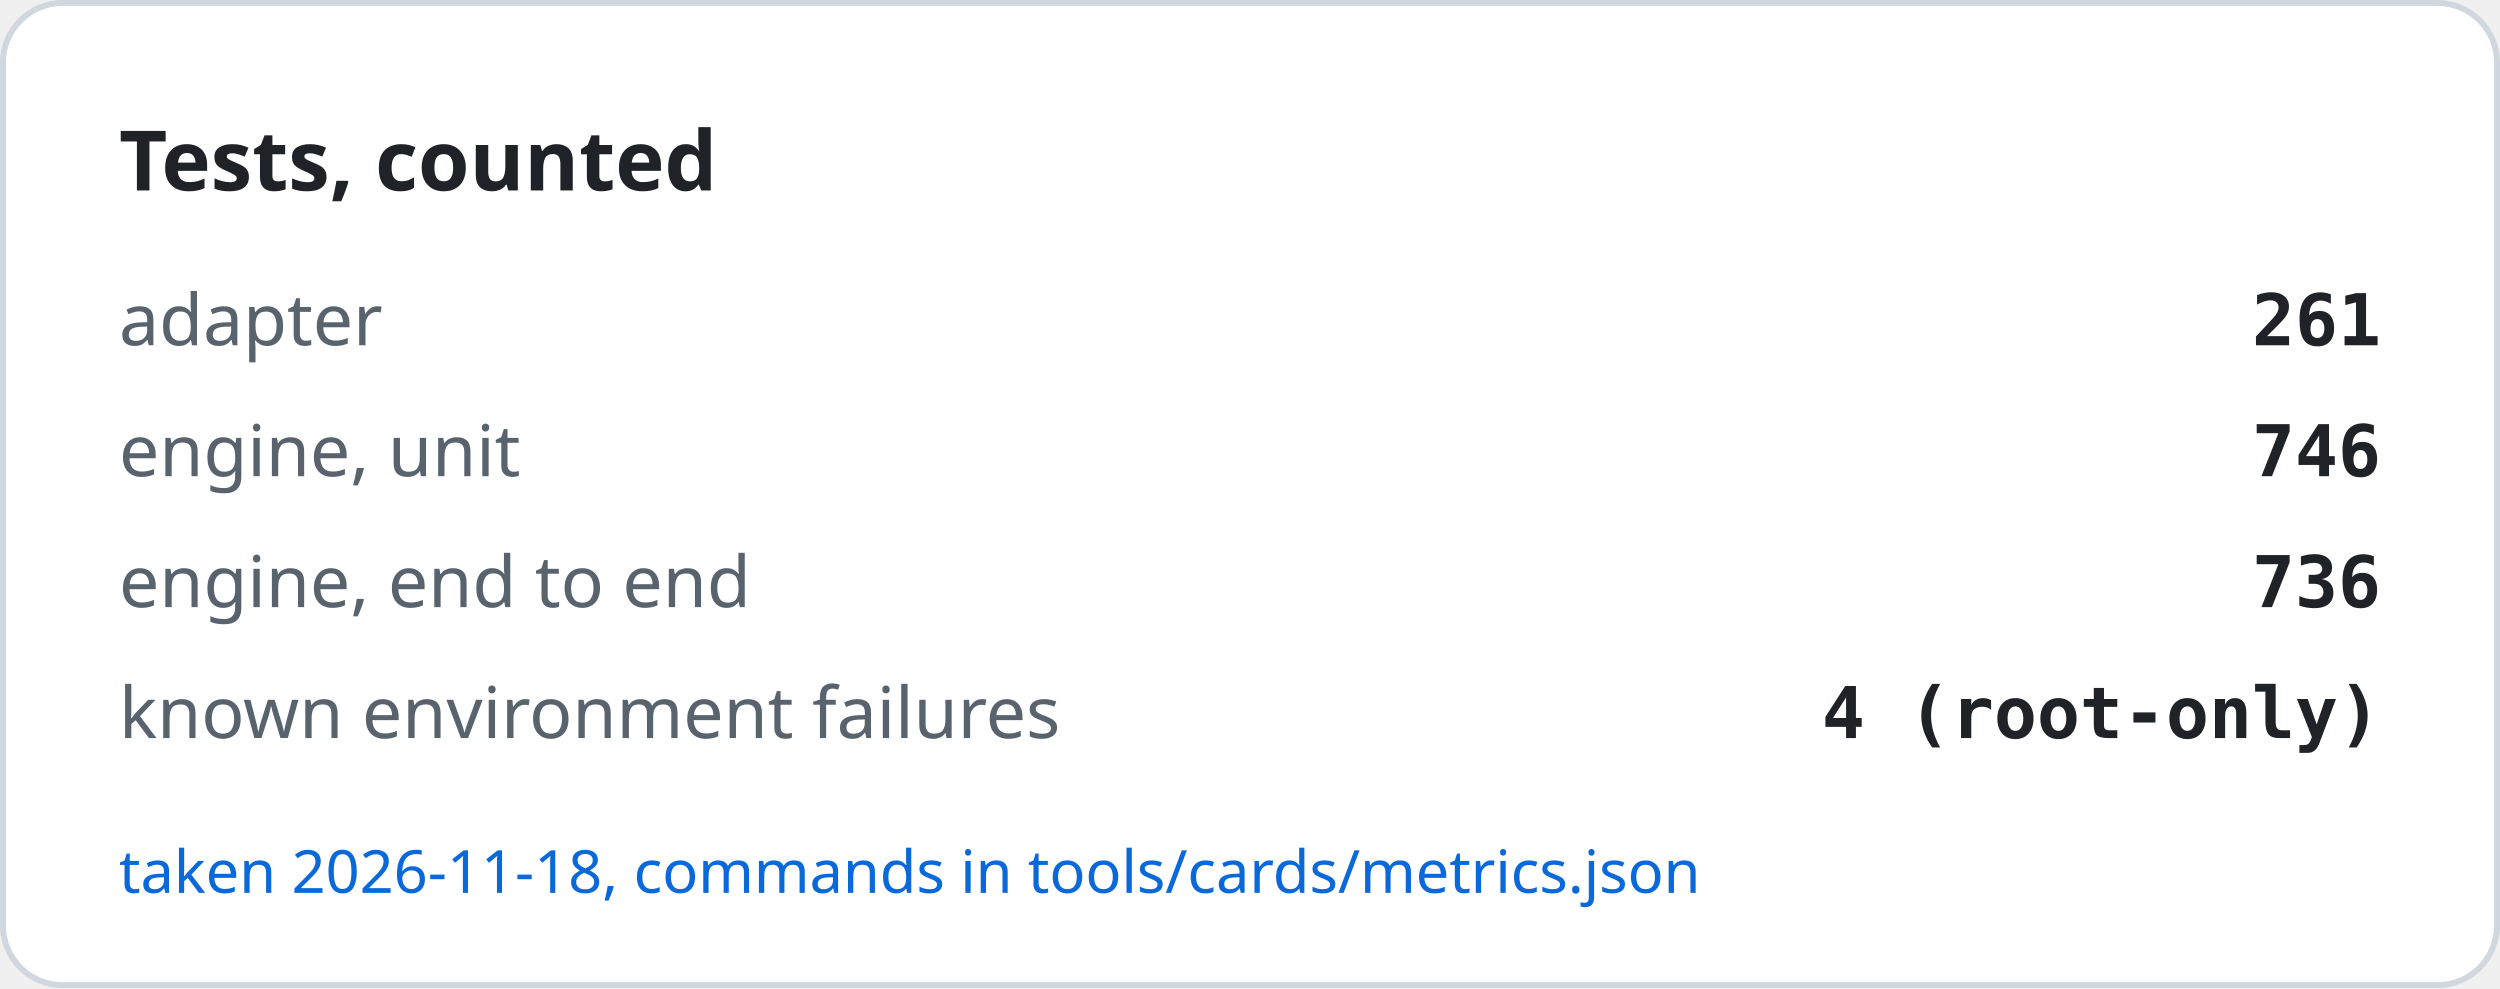
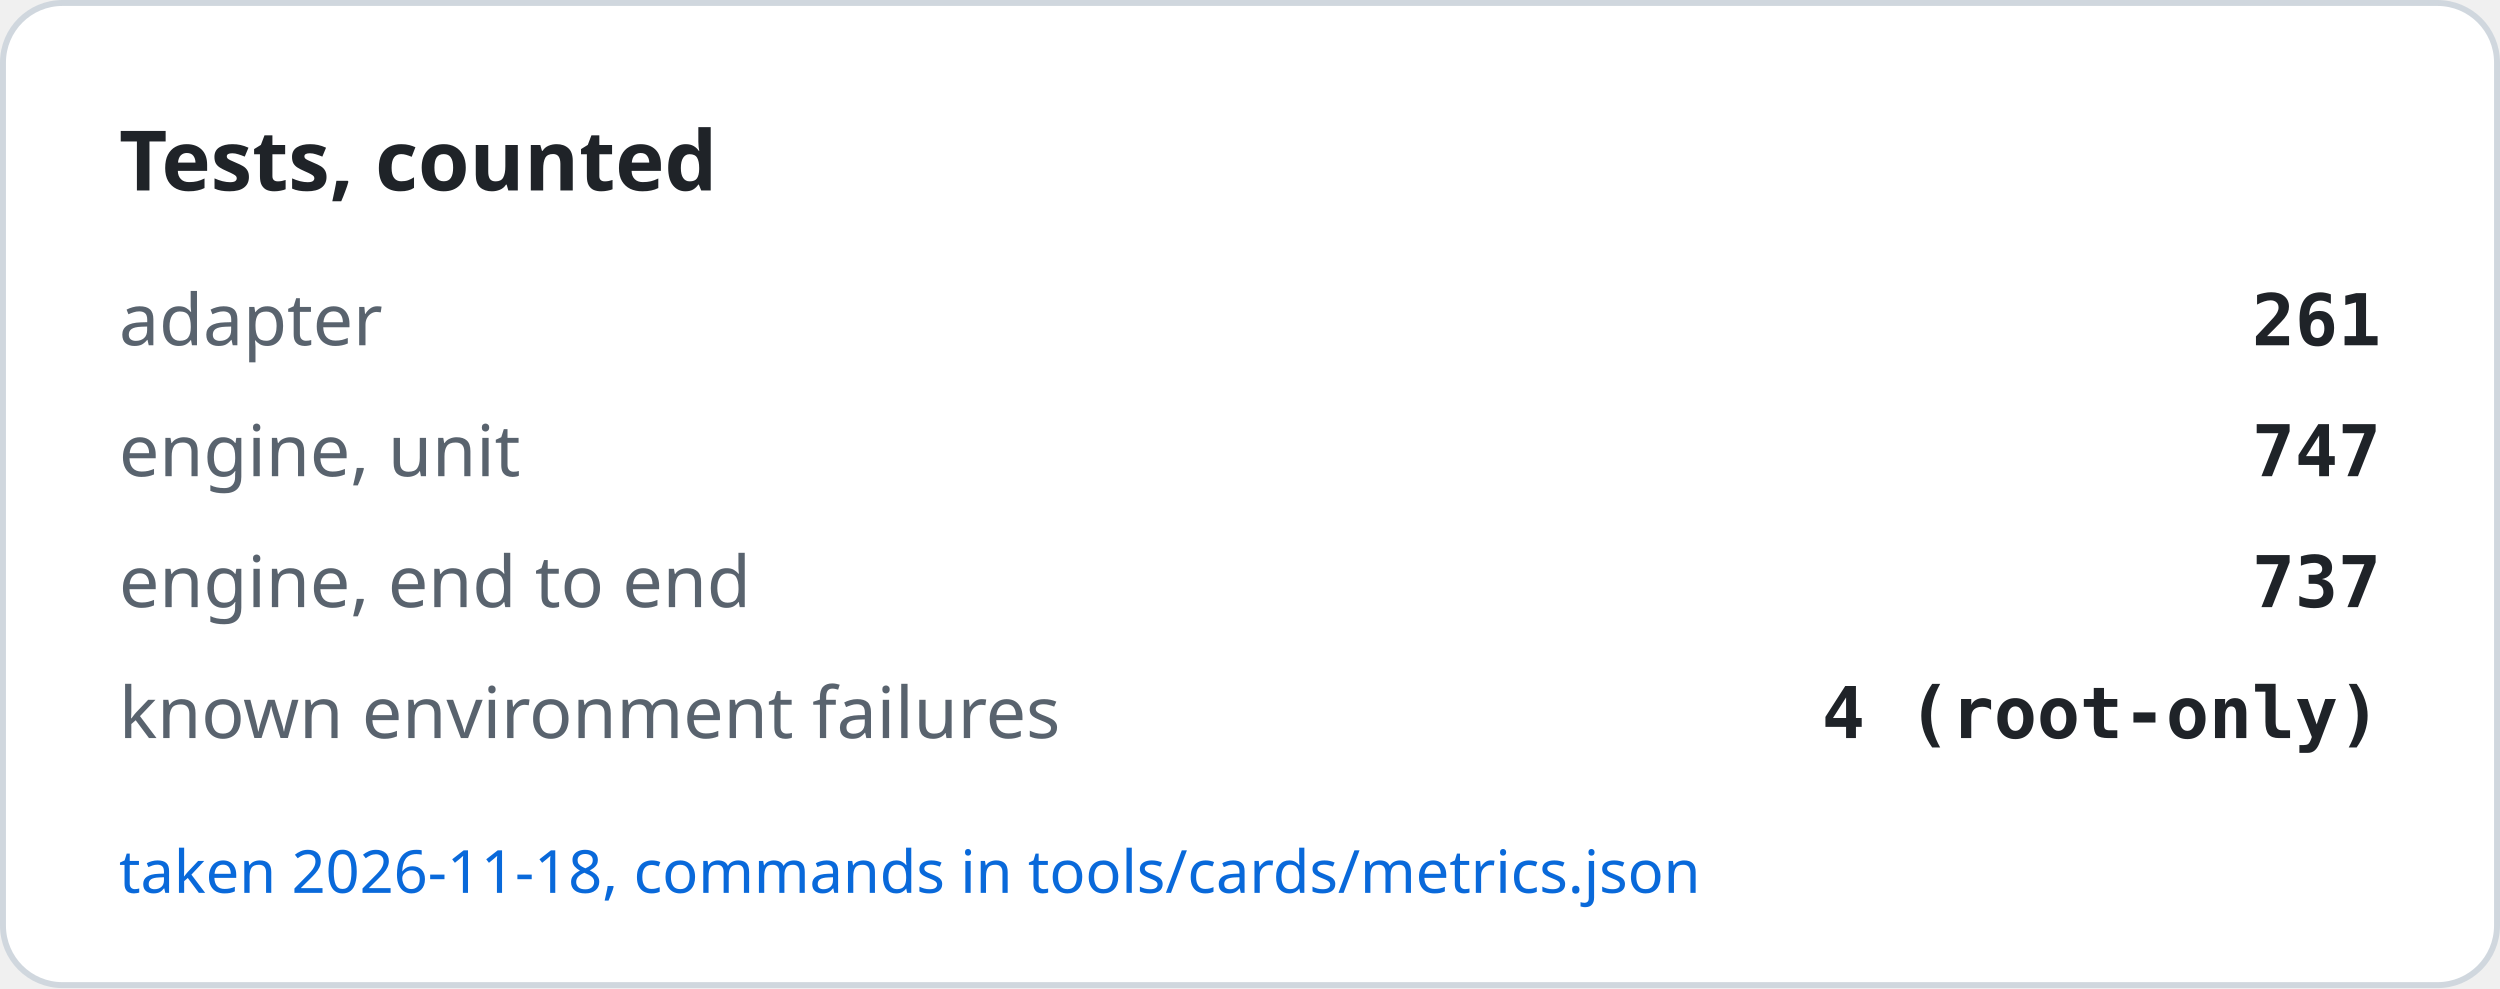
<svg xmlns="http://www.w3.org/2000/svg" width="420" height="166" viewBox="0 0 420 166" role="img" aria-label="Tests, counted">
  <rect x="0.5" y="0.5" width="419" height="165" rx="10" fill="#ffffff" stroke="#d0d7de" />
  <text x="20" y="32" font-family="-apple-system, BlinkMacSystemFont, Segoe UI, Noto Sans, Helvetica, Arial, sans-serif" font-size="14" font-weight="600" fill="#1f2328">Tests, counted</text>
  <text x="20" y="58" font-family="-apple-system, BlinkMacSystemFont, Segoe UI, Noto Sans, Helvetica, Arial, sans-serif" font-size="12" fill="#59636e">adapter</text>
  <text x="400" y="58" text-anchor="end" font-family="ui-monospace, SFMono-Regular, SF Mono, Menlo, Consolas, monospace" font-size="12" font-weight="600" fill="#1f2328">261</text>
  <text x="20" y="80" font-family="-apple-system, BlinkMacSystemFont, Segoe UI, Noto Sans, Helvetica, Arial, sans-serif" font-size="12" fill="#59636e">engine, unit</text>
-   <text x="400" y="80" text-anchor="end" font-family="ui-monospace, SFMono-Regular, SF Mono, Menlo, Consolas, monospace" font-size="12" font-weight="600" fill="#1f2328">746</text>
+   <text x="400" y="80" text-anchor="end" font-family="ui-monospace, SFMono-Regular, SF Mono, Menlo, Consolas, monospace" font-size="12" font-weight="600" fill="#1f2328">747</text>
  <text x="20" y="102" font-family="-apple-system, BlinkMacSystemFont, Segoe UI, Noto Sans, Helvetica, Arial, sans-serif" font-size="12" fill="#59636e">engine, end to end</text>
-   <text x="400" y="102" text-anchor="end" font-family="ui-monospace, SFMono-Regular, SF Mono, Menlo, Consolas, monospace" font-size="12" font-weight="600" fill="#1f2328">736</text>
+   <text x="400" y="102" text-anchor="end" font-family="ui-monospace, SFMono-Regular, SF Mono, Menlo, Consolas, monospace" font-size="12" font-weight="600" fill="#1f2328">737</text>
  <text x="20" y="124" font-family="-apple-system, BlinkMacSystemFont, Segoe UI, Noto Sans, Helvetica, Arial, sans-serif" font-size="12" fill="#59636e">known environment failures</text>
  <text x="400" y="124" text-anchor="end" font-family="ui-monospace, SFMono-Regular, SF Mono, Menlo, Consolas, monospace" font-size="12" font-weight="600" fill="#1f2328">4 (root-only)</text>
  <text x="20" y="150" font-family="-apple-system, BlinkMacSystemFont, Segoe UI, Noto Sans, Helvetica, Arial, sans-serif" font-size="10" fill="#0969da">taken 2026-11-18, commands in tools/cards/metrics.json</text>
</svg>
